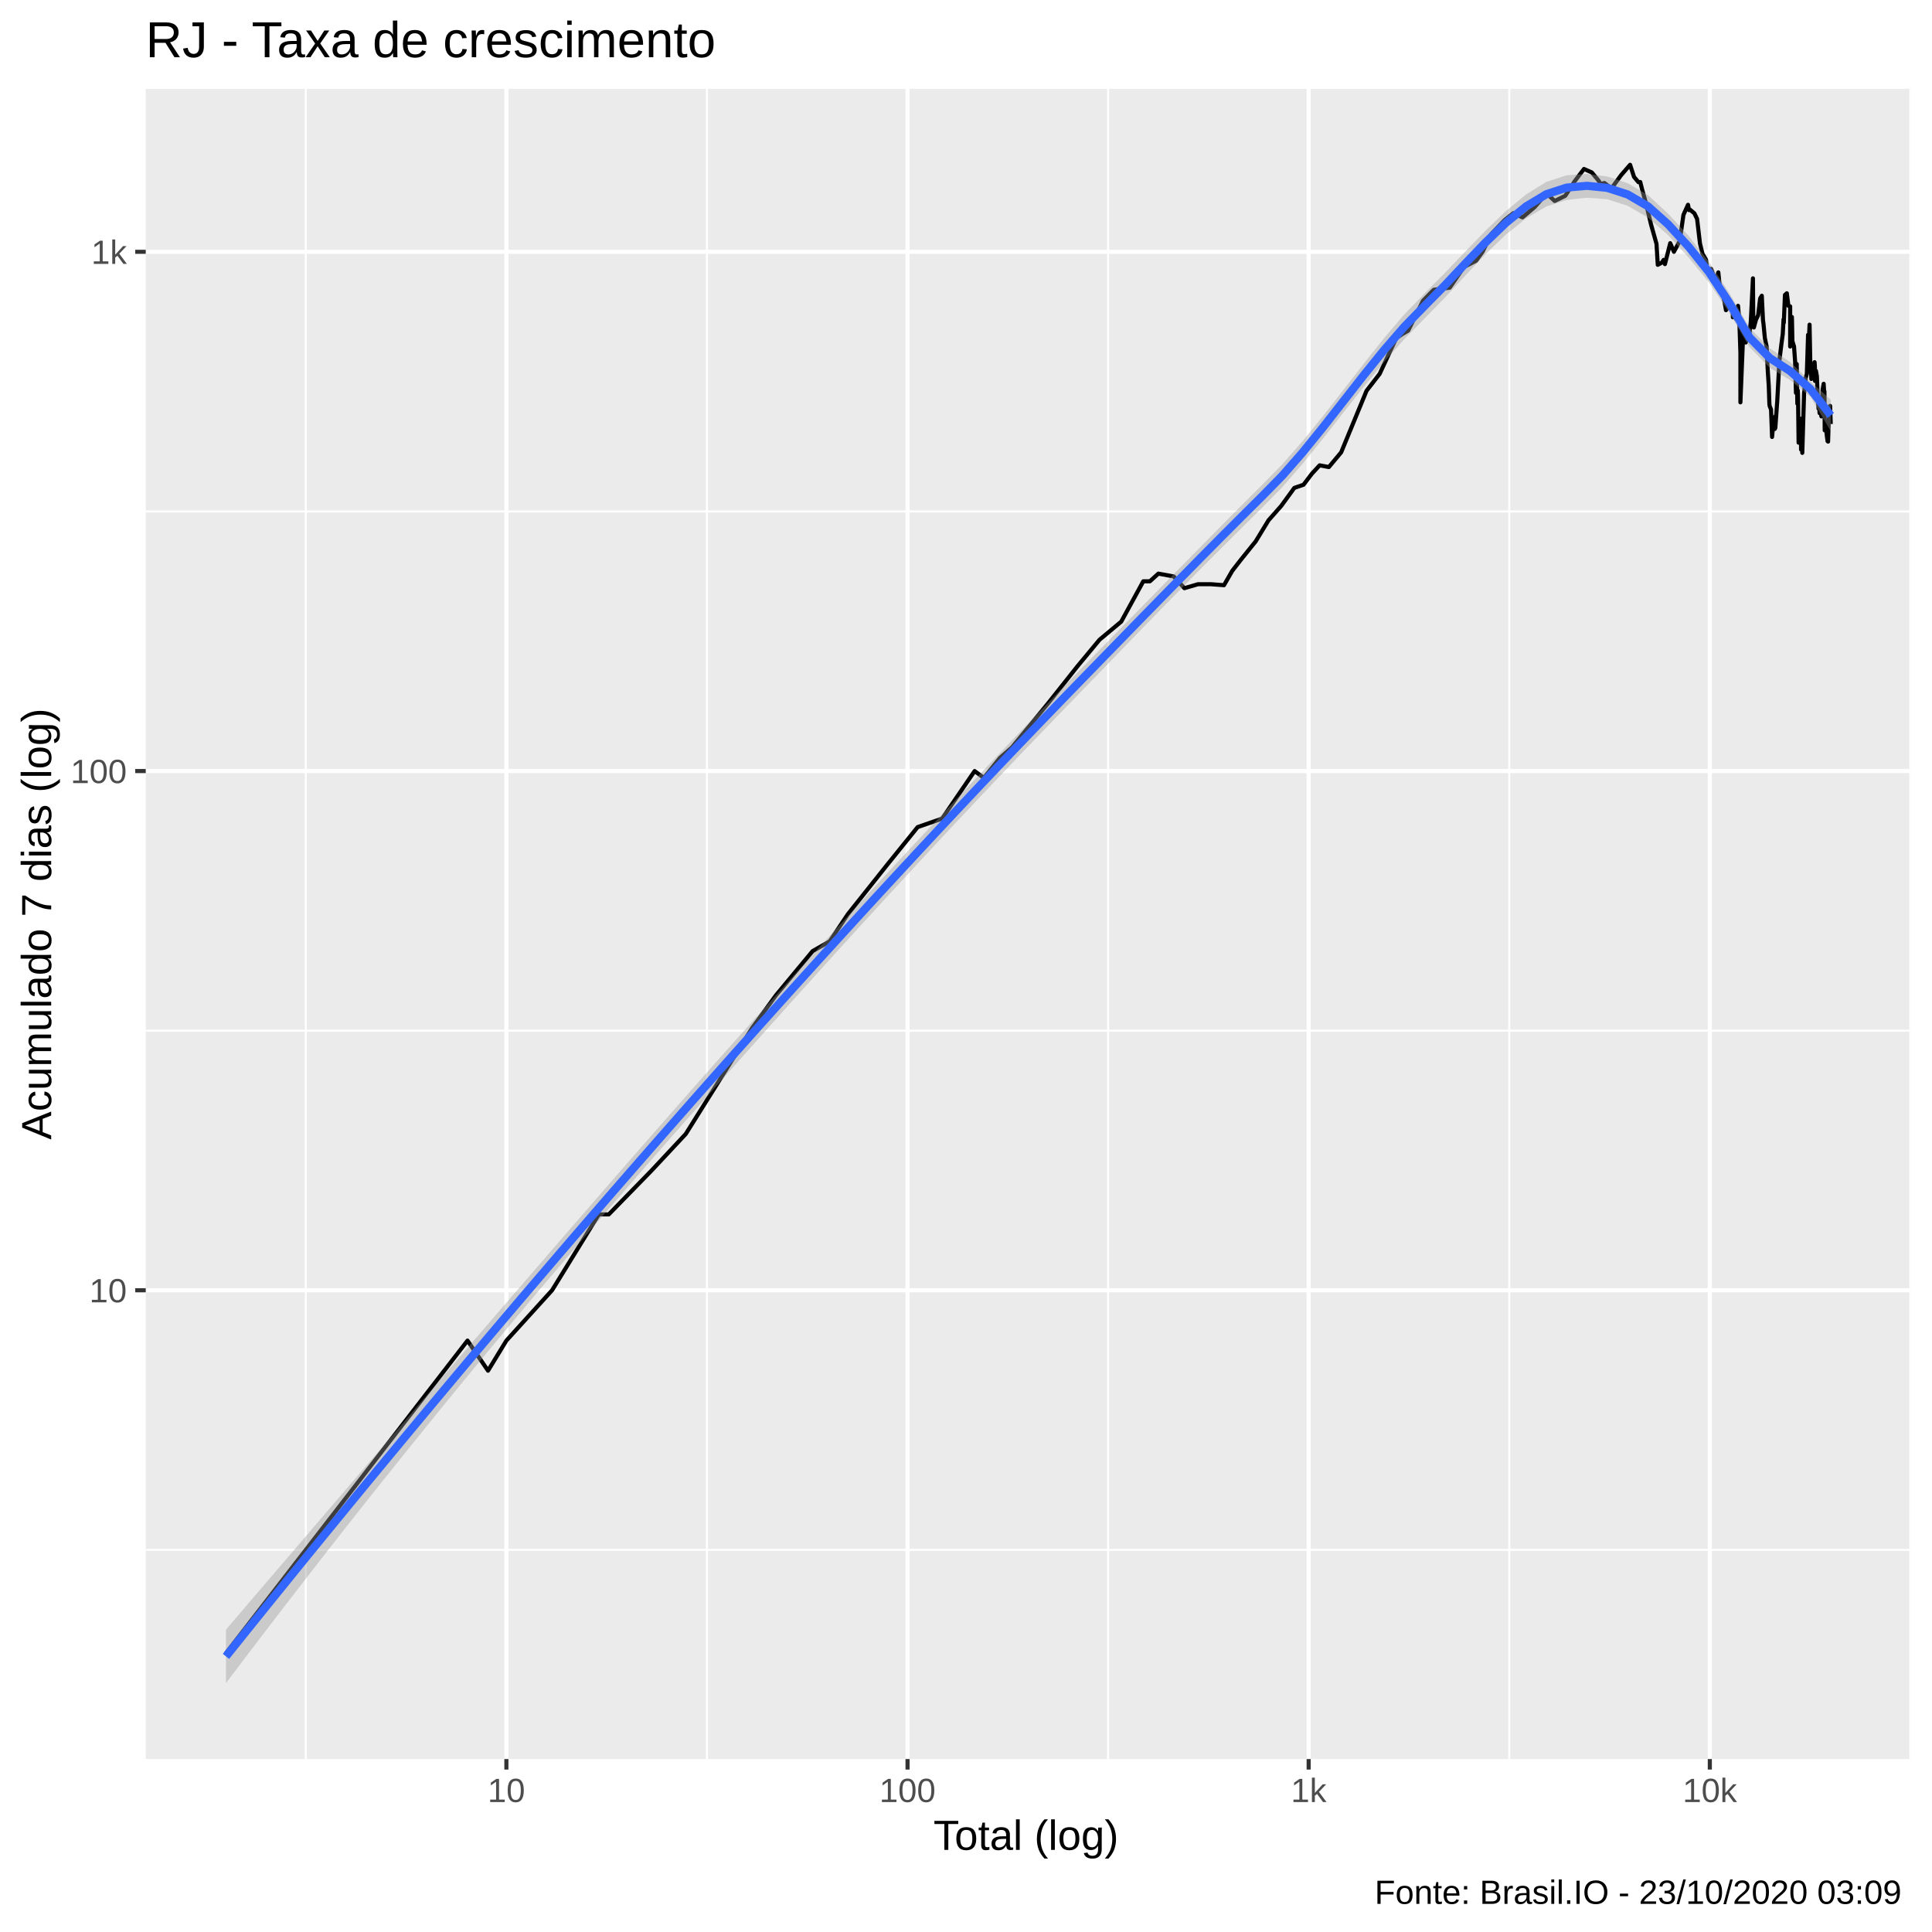
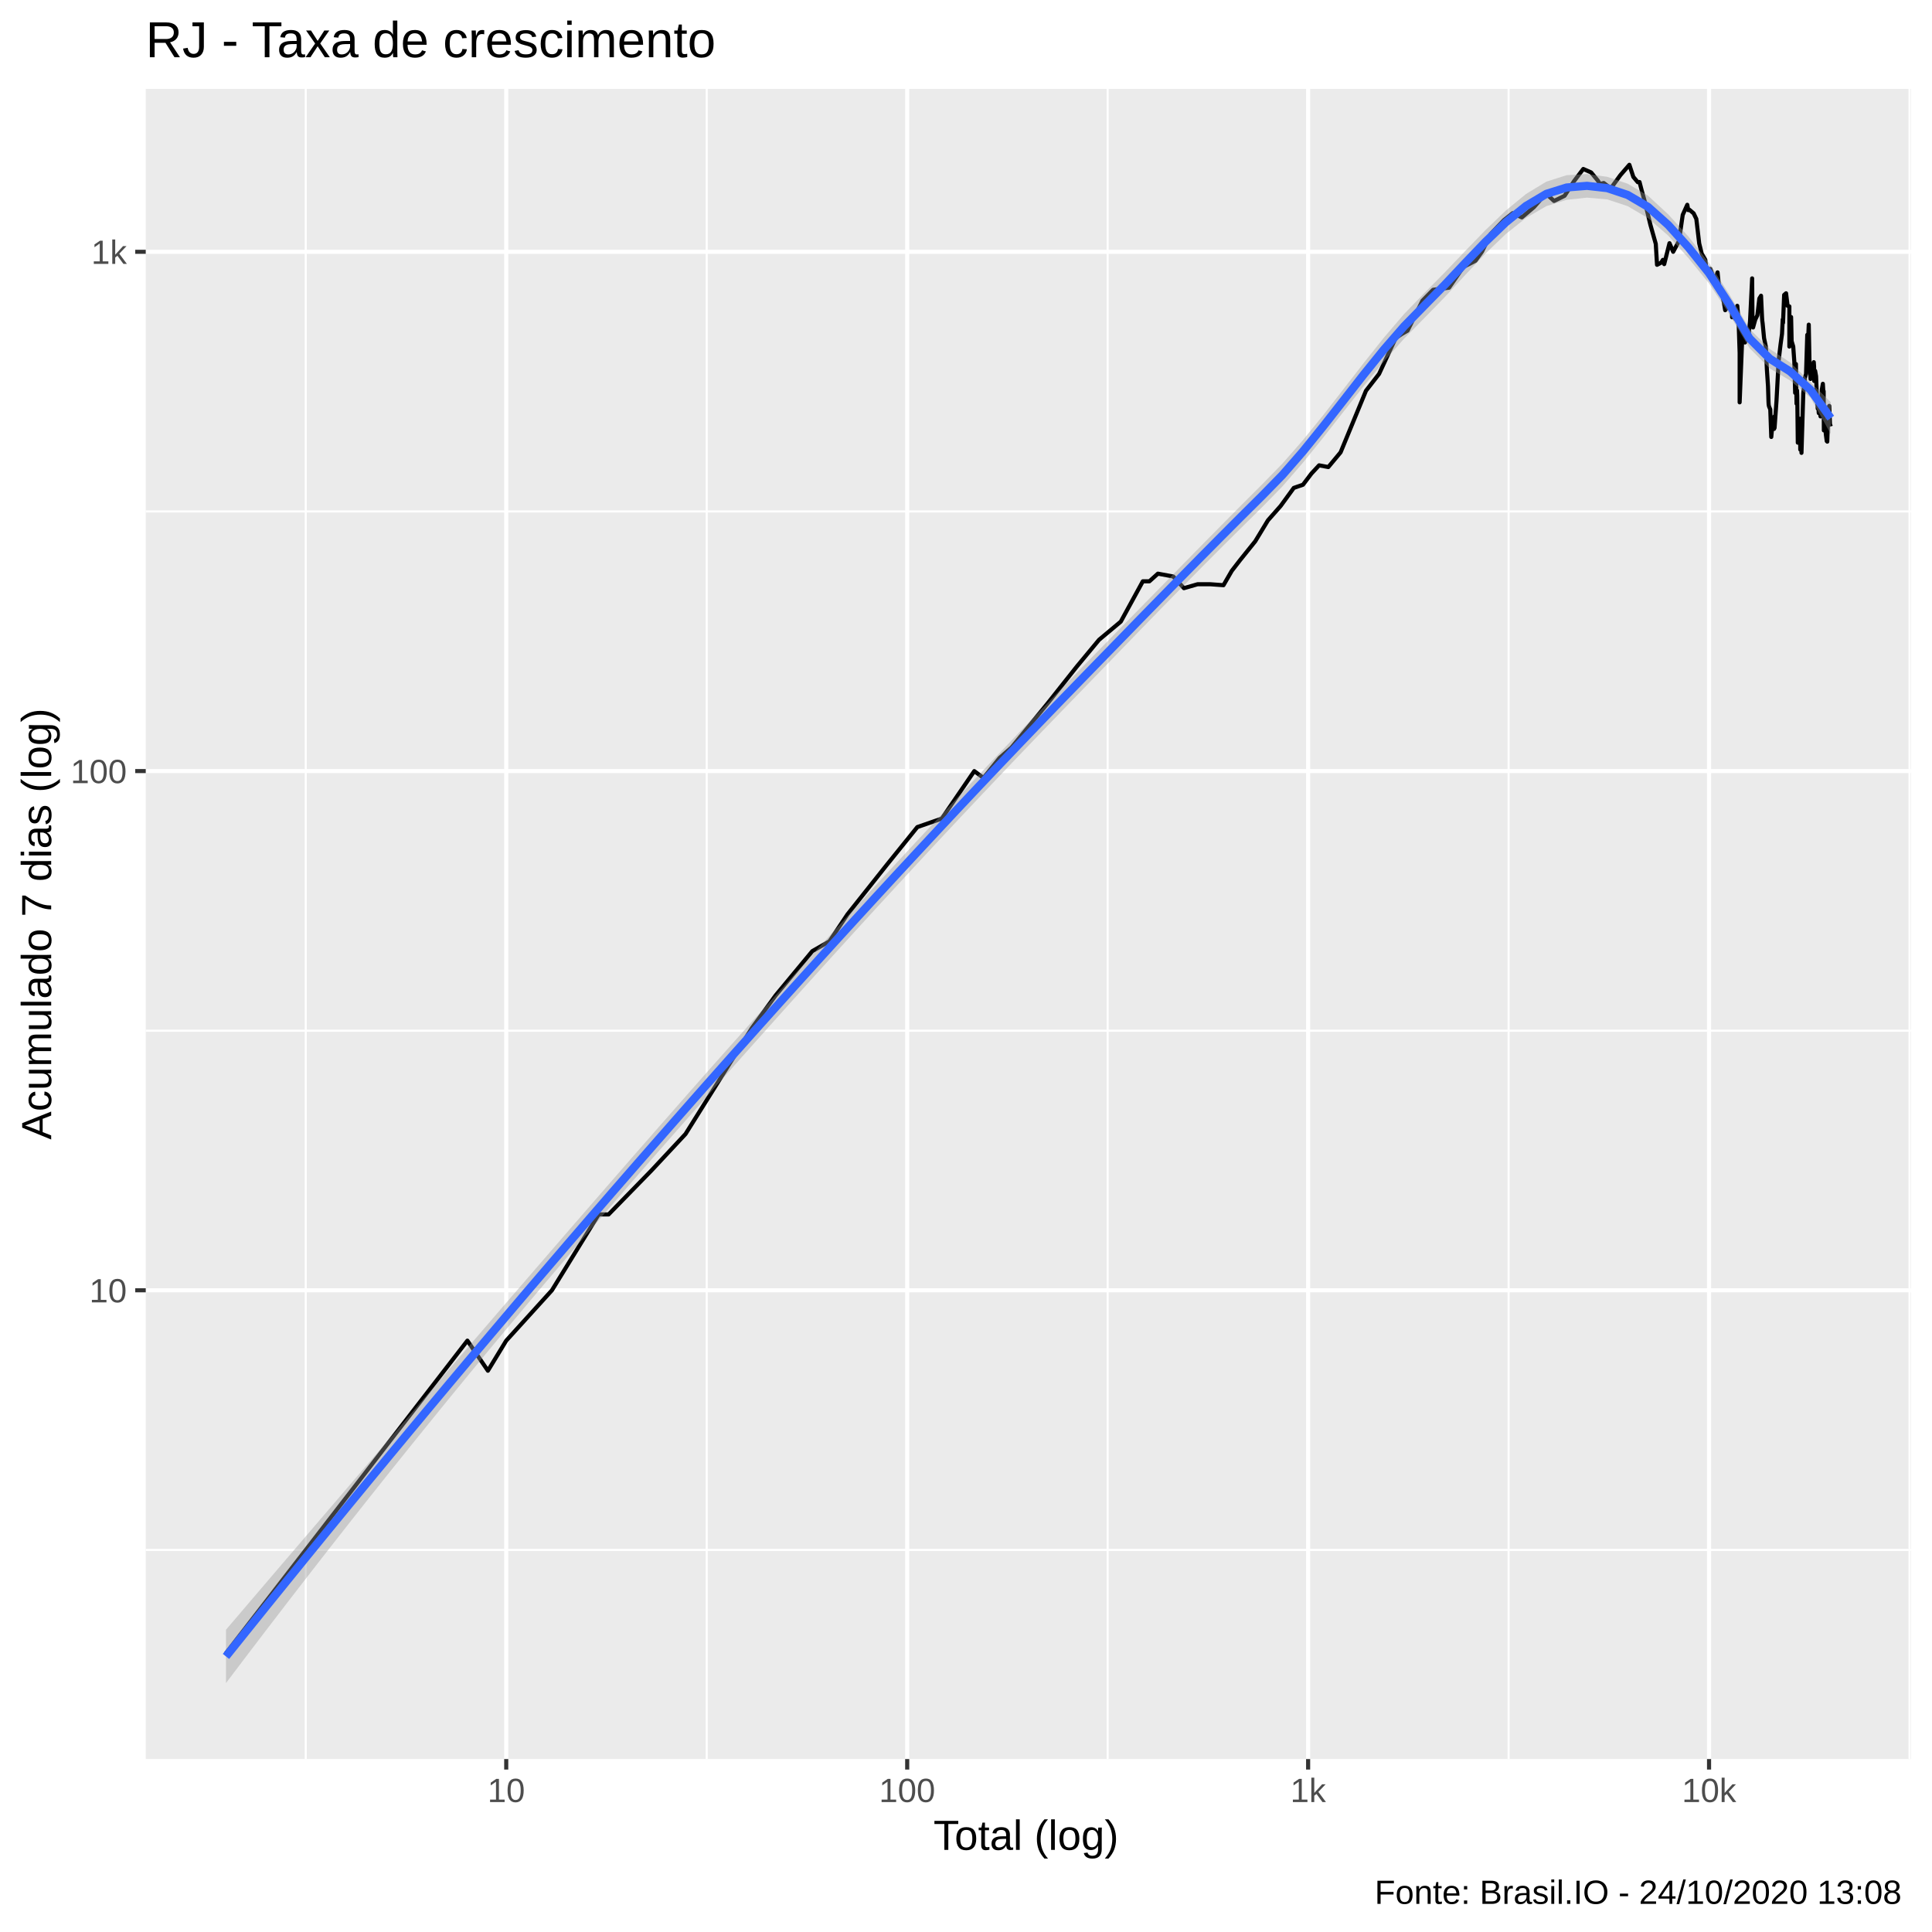
<svg xmlns="http://www.w3.org/2000/svg" viewBox="0 0 504.00 504.00">
  <defs>
    <style type="text/css">
    line, polyline, polygon, path, rect, circle {
      fill: none;
      stroke: #000000;
      stroke-linecap: round;
      stroke-linejoin: round;
      stroke-miterlimit: 10.00;
    }
  </style>
  </defs>
  <rect width="100%" height="100%" style="stroke: none; fill: #FFFFFF;" />
  <rect x="-0" y="0.00" width="504.00" height="504.00" style="stroke-width: 1.07; stroke: #FFFFFF; fill: #FFFFFF;" />
  <defs>
    <clipPath id="cpMzguMDJ8NDk4LjUyfDQ1OC44OHwyMy4xOQ==">
      <rect x="38.02" y="23.19" width="460.50" height="435.69" />
    </clipPath>
  </defs>
  <rect x="38.02" y="23.19" width="460.50" height="435.69" style="stroke-width: 1.07; stroke: none; fill: #EBEBEB;" clip-path="url(#cpMzguMDJ8NDk4LjUyfDQ1OC44OHwyMy4xOQ==)" />
-   <polyline points="38.02,404.32 498.52,404.32 " style="stroke-width: 0.53; stroke: #FFFFFF; stroke-linecap: butt;" clip-path="url(#cpMzguMDJ8NDk4LjUyfDQ1OC44OHwyMy4xOQ==)" />
-   <polyline points="38.02,268.87 498.52,268.87 " style="stroke-width: 0.53; stroke: #FFFFFF; stroke-linecap: butt;" clip-path="url(#cpMzguMDJ8NDk4LjUyfDQ1OC44OHwyMy4xOQ==)" />
+   <polyline points="38.02,404.33 498.52,404.33 " style="stroke-width: 0.53; stroke: #FFFFFF; stroke-linecap: butt;" clip-path="url(#cpMzguMDJ8NDk4LjUyfDQ1OC44OHwyMy4xOQ==)" />
+   <polyline points="38.02,268.88 498.52,268.88 " style="stroke-width: 0.53; stroke: #FFFFFF; stroke-linecap: butt;" clip-path="url(#cpMzguMDJ8NDk4LjUyfDQ1OC44OHwyMy4xOQ==)" />
  <polyline points="38.02,133.42 498.52,133.42 " style="stroke-width: 0.53; stroke: #FFFFFF; stroke-linecap: butt;" clip-path="url(#cpMzguMDJ8NDk4LjUyfDQ1OC44OHwyMy4xOQ==)" />
-   <polyline points="79.78,458.88 79.78,23.19 " style="stroke-width: 0.53; stroke: #FFFFFF; stroke-linecap: butt;" clip-path="url(#cpMzguMDJ8NDk4LjUyfDQ1OC44OHwyMy4xOQ==)" />
-   <polyline points="184.42,458.88 184.42,23.19 " style="stroke-width: 0.53; stroke: #FFFFFF; stroke-linecap: butt;" clip-path="url(#cpMzguMDJ8NDk4LjUyfDQ1OC44OHwyMy4xOQ==)" />
-   <polyline points="289.07,458.88 289.07,23.19 " style="stroke-width: 0.53; stroke: #FFFFFF; stroke-linecap: butt;" clip-path="url(#cpMzguMDJ8NDk4LjUyfDQ1OC44OHwyMy4xOQ==)" />
-   <polyline points="393.72,458.88 393.72,23.19 " style="stroke-width: 0.53; stroke: #FFFFFF; stroke-linecap: butt;" clip-path="url(#cpMzguMDJ8NDk4LjUyfDQ1OC44OHwyMy4xOQ==)" />
-   <polyline points="498.36,458.88 498.36,23.19 " style="stroke-width: 0.53; stroke: #FFFFFF; stroke-linecap: butt;" clip-path="url(#cpMzguMDJ8NDk4LjUyfDQ1OC44OHwyMy4xOQ==)" />
-   <polyline points="38.02,336.59 498.52,336.59 " style="stroke-width: 1.07; stroke: #FFFFFF; stroke-linecap: butt;" clip-path="url(#cpMzguMDJ8NDk4LjUyfDQ1OC44OHwyMy4xOQ==)" />
-   <polyline points="38.02,201.14 498.52,201.14 " style="stroke-width: 1.07; stroke: #FFFFFF; stroke-linecap: butt;" clip-path="url(#cpMzguMDJ8NDk4LjUyfDQ1OC44OHwyMy4xOQ==)" />
+   <polyline points="79.76,458.88 79.76,23.19 " style="stroke-width: 0.53; stroke: #FFFFFF; stroke-linecap: butt;" clip-path="url(#cpMzguMDJ8NDk4LjUyfDQ1OC44OHwyMy4xOQ==)" />
+   <polyline points="184.36,458.88 184.36,23.19 " style="stroke-width: 0.53; stroke: #FFFFFF; stroke-linecap: butt;" clip-path="url(#cpMzguMDJ8NDk4LjUyfDQ1OC44OHwyMy4xOQ==)" />
+   <polyline points="288.95,458.88 288.95,23.19 " style="stroke-width: 0.53; stroke: #FFFFFF; stroke-linecap: butt;" clip-path="url(#cpMzguMDJ8NDk4LjUyfDQ1OC44OHwyMy4xOQ==)" />
+   <polyline points="393.55,458.88 393.55,23.19 " style="stroke-width: 0.53; stroke: #FFFFFF; stroke-linecap: butt;" clip-path="url(#cpMzguMDJ8NDk4LjUyfDQ1OC44OHwyMy4xOQ==)" />
+   <polyline points="498.14,458.88 498.14,23.19 " style="stroke-width: 0.53; stroke: #FFFFFF; stroke-linecap: butt;" clip-path="url(#cpMzguMDJ8NDk4LjUyfDQ1OC44OHwyMy4xOQ==)" />
+   <polyline points="38.02,336.60 498.52,336.60 " style="stroke-width: 1.07; stroke: #FFFFFF; stroke-linecap: butt;" clip-path="url(#cpMzguMDJ8NDk4LjUyfDQ1OC44OHwyMy4xOQ==)" />
+   <polyline points="38.02,201.15 498.52,201.15 " style="stroke-width: 1.07; stroke: #FFFFFF; stroke-linecap: butt;" clip-path="url(#cpMzguMDJ8NDk4LjUyfDQ1OC44OHwyMy4xOQ==)" />
  <polyline points="38.02,65.69 498.52,65.69 " style="stroke-width: 1.07; stroke: #FFFFFF; stroke-linecap: butt;" clip-path="url(#cpMzguMDJ8NDk4LjUyfDQ1OC44OHwyMy4xOQ==)" />
-   <polyline points="132.10,458.88 132.10,23.19 " style="stroke-width: 1.07; stroke: #FFFFFF; stroke-linecap: butt;" clip-path="url(#cpMzguMDJ8NDk4LjUyfDQ1OC44OHwyMy4xOQ==)" />
-   <polyline points="236.75,458.88 236.75,23.19 " style="stroke-width: 1.07; stroke: #FFFFFF; stroke-linecap: butt;" clip-path="url(#cpMzguMDJ8NDk4LjUyfDQ1OC44OHwyMy4xOQ==)" />
-   <polyline points="341.39,458.88 341.39,23.19 " style="stroke-width: 1.07; stroke: #FFFFFF; stroke-linecap: butt;" clip-path="url(#cpMzguMDJ8NDk4LjUyfDQ1OC44OHwyMy4xOQ==)" />
-   <polyline points="446.04,458.88 446.04,23.19 " style="stroke-width: 1.07; stroke: #FFFFFF; stroke-linecap: butt;" clip-path="url(#cpMzguMDJ8NDk4LjUyfDQ1OC44OHwyMy4xOQ==)" />
-   <polyline points="58.95,431.27 58.95,431.27 77.38,407.41 77.38,407.41 90.46,390.49 108.88,366.64 121.96,349.72 127.31,357.57 132.10,349.72 144.02,336.59 156.21,316.80 158.81,316.80 169.95,305.38 178.89,295.82 196.22,268.17 202.43,259.63 211.99,248.11 216.46,245.56 221.18,238.49 231.45,225.58 239.39,215.76 245.78,213.54 254.25,201.14 256.66,202.93 260.86,197.71 263.96,195.00 273.40,183.49 281.04,173.86 286.83,166.89 292.50,162.16 298.25,151.64 299.98,151.64 302.18,149.64 306.20,150.38 308.97,153.44 312.54,152.40 315.85,152.40 319.30,152.66 321.46,148.91 323.66,146.08 327.58,141.21 330.91,135.74 334.22,131.99 337.65,127.28 340.05,126.45 342.25,123.55 344.25,121.39 346.66,121.84 349.87,118.00 356.49,101.94 359.91,97.53 364.23,88.21 365.88,87.10 367.34,86.26 371.23,78.45 374.02,75.60 378.19,75.05 381.89,69.65 385.06,68.03 386.79,65.63 389.02,61.06 392.50,57.42 394.78,55.61 397.17,56.71 400.32,54.04 403.30,50.67 404.32,51.26 405.57,52.43 408.32,51.08 410.80,47.26 413.21,44.08 415.25,44.98 416.99,47.09 417.56,48.00 418.55,47.74 420.38,49.14 422.90,45.69 425.24,42.99 426.27,46.15 427.42,47.52 427.89,47.48 428.38,49.41 429.36,52.94 430.72,58.61 432.13,63.61 432.46,69.08 433.52,68.52 434.00,67.79 434.33,68.90 435.71,63.44 436.68,65.69 438.18,62.88 439.16,56.06 440.35,53.42 440.62,54.82 440.91,54.72 442.02,55.66 442.72,57.11 443.47,63.50 444.12,66.17 445.07,67.79 445.21,69.08 445.34,70.92 446.40,70.15 446.93,71.69 447.52,73.08 448.26,71.05 448.79,76.30 448.97,75.39 449.11,75.25 449.88,78.75 450.25,80.92 450.84,80.08 451.51,80.31 452.02,80.16 452.05,82.77 452.29,80.61 452.88,83.17 453.40,79.78 453.75,83.88 454.02,92.04 454.02,104.96 454.76,86.76 454.93,87.78 455.42,89.34 455.97,87.86 456.31,87.86 456.74,83.80 457.29,72.61 457.38,84.94 457.53,85.43 458.08,83.41 458.65,82.22 459.16,77.87 459.60,77.15 459.87,82.77 459.92,83.64 460.03,84.37 460.40,88.21 460.86,90.40 461.14,96.43 461.42,100.75 461.56,104.84 461.59,105.53 461.68,106.00 462.01,106.82 462.28,113.99 462.65,109.98 462.95,108.99 463.01,111.89 463.12,108.62 463.13,111.63 463.63,104.61 464.20,94.00 464.69,89.96 465.07,87.10 465.27,83.33 465.34,84.21 465.64,76.94 466.13,76.51 466.54,79.78 467.00,79.93 467.00,90.40 467.45,82.69 467.48,83.80 467.58,88.99 468.01,90.40 468.29,94.29 468.51,102.49 468.71,94.96 468.87,105.30 468.99,101.83 469.05,103.26 469.20,115.48 469.54,112.01 469.81,109.24 469.84,117.29 470.11,111.50 470.13,116.44 470.16,118.14 470.63,102.60 471.06,98.55 471.35,97.53 471.67,87.35 471.82,91.12 471.93,87.78 472.06,84.69 472.24,94.00 472.53,98.86 472.85,97.33 473.17,96.63 473.37,94.48 473.45,95.64 473.48,99.38 473.72,96.73 473.97,98.14 474.16,103.04 474.40,106.58 474.61,106.23 474.65,107.54 474.68,107.78 474.93,107.06 475.14,108.62 475.47,101.61 475.74,100.12 475.88,102.49 475.94,102.05 475.95,102.82 476.01,112.27 476.25,109.98 476.52,113.32 476.75,115.07 476.89,115.20 477.00,111.76 477.02,111.63 477.17,106.47 477.42,105.88 477.59,110.61 " style="stroke-width: 1.07; stroke-linecap: butt;" clip-path="url(#cpMzguMDJ8NDk4LjUyfDQ1OC44OHwyMy4xOQ==)" />
-   <polygon points="58.95,425.12 64.25,418.91 69.55,412.71 74.85,406.52 80.15,400.33 85.45,394.14 90.75,387.96 96.05,381.78 101.35,375.61 106.65,369.44 111.95,363.27 117.24,357.10 122.54,350.94 127.84,344.79 133.14,338.64 138.44,332.50 143.74,326.36 149.04,320.24 154.34,314.13 159.64,308.03 164.94,301.95 170.24,295.89 175.54,289.85 180.83,283.83 186.13,277.84 191.43,271.88 196.73,265.95 202.03,260.05 207.33,254.17 212.63,248.33 217.93,242.52 223.23,236.73 228.53,230.97 233.83,225.24 239.13,219.54 244.43,213.86 249.72,208.21 255.02,202.59 260.32,197.00 265.62,191.44 270.92,185.92 276.22,180.43 281.52,174.98 286.82,169.56 292.12,164.14 297.42,158.74 302.72,153.33 308.02,147.93 313.31,142.54 318.61,137.16 323.91,131.82 329.21,126.53 334.51,121.12 339.81,115.08 345.11,108.57 350.41,101.79 355.71,94.94 361.01,88.27 366.31,82.05 371.61,76.56 376.90,71.22 382.20,65.67 387.50,60.20 392.80,55.10 398.10,50.72 403.40,47.45 408.70,45.72 414.00,45.37 419.30,46.04 424.60,47.77 429.90,50.89 435.20,55.78 440.49,61.53 445.79,68.28 451.09,76.38 456.39,85.50 461.69,90.87 466.99,94.45 472.29,99.49 477.59,104.28 477.59,112.48 472.29,103.52 466.99,99.15 461.69,95.95 456.39,90.53 451.09,81.53 445.79,73.63 440.49,67.15 435.20,61.35 429.90,56.76 424.60,53.69 419.30,51.98 414.00,51.57 408.70,52.16 403.40,53.86 398.10,56.97 392.80,61.23 387.50,66.34 382.20,71.95 376.90,77.67 371.61,83.09 366.31,88.48 361.01,94.50 355.71,100.97 350.41,107.68 345.11,114.44 339.81,120.99 334.51,127.07 329.21,132.48 323.91,137.71 318.61,142.98 313.31,148.30 308.02,153.66 302.72,159.07 297.42,164.51 292.12,169.98 286.82,175.46 281.52,180.93 276.22,186.39 270.92,191.89 265.62,197.42 260.32,202.98 255.02,208.57 249.72,214.20 244.43,219.87 239.13,225.56 233.83,231.29 228.53,237.06 223.23,242.85 217.93,248.67 212.63,254.53 207.33,260.40 202.03,266.31 196.73,272.24 191.43,278.18 186.13,284.15 180.83,290.14 175.54,296.15 170.24,302.19 164.94,308.27 159.64,314.38 154.34,320.52 149.04,326.71 143.74,332.93 138.44,339.20 133.14,345.52 127.84,351.88 122.54,358.29 117.24,364.75 111.95,371.26 106.65,377.82 101.35,384.43 96.05,391.08 90.75,397.79 85.45,404.55 80.15,411.36 74.85,418.22 69.55,425.12 64.25,432.07 58.95,439.07 " style="stroke-width: 0.00; stroke: none; fill: #999999; fill-opacity: 0.40;" clip-path="url(#cpMzguMDJ8NDk4LjUyfDQ1OC44OHwyMy4xOQ==)" />
-   <polyline points="58.95,425.12 64.25,418.91 69.55,412.71 74.85,406.52 80.15,400.33 85.45,394.14 90.75,387.96 96.05,381.78 101.35,375.61 106.65,369.44 111.95,363.27 117.24,357.10 122.54,350.94 127.84,344.79 133.14,338.64 138.44,332.50 143.74,326.36 149.04,320.24 154.34,314.13 159.64,308.03 164.94,301.95 170.24,295.89 175.54,289.85 180.83,283.83 186.13,277.84 191.43,271.88 196.73,265.95 202.03,260.05 207.33,254.17 212.63,248.33 217.93,242.52 223.23,236.73 228.53,230.97 233.83,225.24 239.13,219.54 244.43,213.86 249.72,208.21 255.02,202.59 260.32,197.00 265.62,191.44 270.92,185.92 276.22,180.43 281.52,174.98 286.82,169.56 292.12,164.14 297.42,158.74 302.72,153.33 308.02,147.93 313.31,142.54 318.61,137.16 323.91,131.82 329.21,126.53 334.51,121.12 339.81,115.08 345.11,108.57 350.41,101.79 355.71,94.94 361.01,88.27 366.31,82.05 371.61,76.56 376.90,71.22 382.20,65.67 387.50,60.20 392.80,55.10 398.10,50.72 403.40,47.45 408.70,45.72 414.00,45.37 419.30,46.04 424.60,47.77 429.90,50.89 435.20,55.78 440.49,61.53 445.79,68.28 451.09,76.38 456.39,85.50 461.69,90.87 466.99,94.45 472.29,99.49 477.59,104.28 " style="stroke-width: 2.13; stroke: none;" clip-path="url(#cpMzguMDJ8NDk4LjUyfDQ1OC44OHwyMy4xOQ==)" />
-   <polyline points="477.59,112.48 472.29,103.52 466.99,99.15 461.69,95.95 456.39,90.53 451.09,81.53 445.79,73.63 440.49,67.15 435.20,61.35 429.90,56.76 424.60,53.69 419.30,51.98 414.00,51.57 408.70,52.16 403.40,53.86 398.10,56.97 392.80,61.23 387.50,66.34 382.20,71.95 376.90,77.67 371.61,83.09 366.31,88.48 361.01,94.50 355.71,100.97 350.41,107.68 345.11,114.44 339.81,120.99 334.51,127.07 329.21,132.48 323.91,137.71 318.61,142.98 313.31,148.30 308.02,153.66 302.72,159.07 297.42,164.51 292.12,169.98 286.82,175.46 281.52,180.93 276.22,186.39 270.92,191.89 265.62,197.42 260.32,202.98 255.02,208.57 249.72,214.20 244.43,219.87 239.13,225.56 233.83,231.29 228.53,237.06 223.23,242.85 217.93,248.67 212.63,254.53 207.33,260.40 202.03,266.31 196.73,272.24 191.43,278.18 186.13,284.15 180.83,290.14 175.54,296.15 170.24,302.19 164.94,308.27 159.64,314.38 154.34,320.52 149.04,326.71 143.74,332.93 138.44,339.20 133.14,345.52 127.84,351.88 122.54,358.29 117.24,364.75 111.95,371.26 106.65,377.82 101.35,384.43 96.05,391.08 90.75,397.79 85.45,404.55 80.15,411.36 74.85,418.22 69.55,425.12 64.25,432.07 58.95,439.07 " style="stroke-width: 2.13; stroke: none;" clip-path="url(#cpMzguMDJ8NDk4LjUyfDQ1OC44OHwyMy4xOQ==)" />
-   <polyline points="58.95,432.10 64.25,425.49 69.55,418.92 74.85,412.37 80.15,405.84 85.45,399.35 90.75,392.88 96.05,386.43 101.35,380.02 106.65,373.63 111.95,367.26 117.24,360.93 122.54,354.62 127.84,348.33 133.14,342.08 138.44,335.85 143.74,329.65 149.04,323.47 154.34,317.32 159.64,311.20 164.94,305.11 170.24,299.04 175.54,293.00 180.83,286.99 186.13,281.00 191.43,275.03 196.73,269.09 202.03,263.18 207.33,257.29 212.63,251.43 217.93,245.60 223.23,239.79 228.53,234.01 233.83,228.27 239.13,222.55 244.43,216.86 249.72,211.21 255.02,205.58 260.32,199.99 265.62,194.43 270.92,188.90 276.22,183.41 281.52,177.95 286.82,172.51 292.12,167.06 297.42,161.62 302.72,156.20 308.02,150.80 313.31,145.42 318.61,140.07 323.91,134.76 329.21,129.50 334.51,124.09 339.81,118.03 345.11,111.50 350.41,104.73 355.71,97.95 361.01,91.39 366.31,85.27 371.61,79.82 376.90,74.45 382.20,68.81 387.50,63.27 392.80,58.17 398.10,53.85 403.40,50.66 408.70,48.94 414.00,48.47 419.30,49.01 424.60,50.73 429.90,53.82 435.20,58.57 440.49,64.34 445.79,70.95 451.09,78.96 456.39,88.02 461.69,93.41 466.99,96.80 472.29,101.50 477.59,108.38 " style="stroke-width: 2.13; stroke: #3366FF; stroke-linecap: butt;" clip-path="url(#cpMzguMDJ8NDk4LjUyfDQ1OC44OHwyMy4xOQ==)" />
+   <polyline points="132.06,458.88 132.06,23.19 " style="stroke-width: 1.07; stroke: #FFFFFF; stroke-linecap: butt;" clip-path="url(#cpMzguMDJ8NDk4LjUyfDQ1OC44OHwyMy4xOQ==)" />
+   <polyline points="236.66,458.88 236.66,23.19 " style="stroke-width: 1.07; stroke: #FFFFFF; stroke-linecap: butt;" clip-path="url(#cpMzguMDJ8NDk4LjUyfDQ1OC44OHwyMy4xOQ==)" />
+   <polyline points="341.25,458.88 341.25,23.19 " style="stroke-width: 1.07; stroke: #FFFFFF; stroke-linecap: butt;" clip-path="url(#cpMzguMDJ8NDk4LjUyfDQ1OC44OHwyMy4xOQ==)" />
+   <polyline points="445.84,458.88 445.84,23.19 " style="stroke-width: 1.07; stroke: #FFFFFF; stroke-linecap: butt;" clip-path="url(#cpMzguMDJ8NDk4LjUyfDQ1OC44OHwyMy4xOQ==)" />
+   <polyline points="58.95,431.28 58.95,431.28 77.37,407.43 77.37,407.43 90.44,390.51 108.86,366.65 121.93,349.73 127.28,357.58 132.06,349.73 143.98,336.60 156.17,316.81 158.76,316.81 169.90,305.39 178.83,295.83 196.15,268.18 202.36,259.64 211.91,248.12 216.38,245.56 221.10,238.50 231.36,225.59 239.30,215.76 245.69,213.54 254.16,201.15 256.56,202.94 260.76,197.72 263.86,195.01 273.29,183.49 280.92,173.87 286.71,166.90 292.38,162.16 298.13,151.64 299.85,151.64 302.06,149.65 306.07,150.39 308.85,153.44 312.41,152.41 315.71,152.41 319.17,152.66 321.33,148.92 323.53,146.08 327.45,141.21 330.77,135.74 334.08,131.99 337.51,127.28 339.91,126.45 342.10,123.55 344.11,121.39 346.52,121.84 349.72,118.00 356.34,101.94 359.76,97.54 364.08,88.21 365.72,87.10 367.19,86.26 371.07,78.45 373.86,75.60 378.02,75.05 381.73,69.65 384.90,68.03 386.62,65.63 388.85,61.06 392.33,57.42 394.61,55.61 397.00,56.71 400.15,54.04 403.13,50.67 404.14,51.26 405.40,52.43 408.15,51.08 410.62,47.26 413.03,44.08 415.07,44.98 416.81,47.09 417.38,48.00 418.37,47.74 420.20,49.14 422.71,45.69 425.05,42.99 426.09,46.15 427.24,47.52 427.70,47.48 428.20,49.41 429.17,52.94 430.53,58.61 431.94,63.61 432.27,69.08 433.33,68.53 433.80,67.79 434.14,68.90 435.52,63.44 436.48,65.69 437.99,62.88 438.97,56.06 440.16,53.42 440.42,54.82 440.72,54.72 441.82,55.66 442.52,57.11 443.27,63.50 443.93,66.17 444.87,67.79 445.01,69.08 445.15,70.92 446.20,70.15 446.73,71.70 447.33,73.08 448.06,71.05 448.59,76.30 448.78,75.39 448.91,75.25 449.68,78.75 450.05,80.92 450.64,80.08 451.31,80.31 451.82,80.16 451.85,82.77 452.09,80.61 452.68,83.17 453.20,79.78 453.55,83.89 453.82,92.04 453.82,104.96 454.55,86.76 454.73,87.78 455.22,89.34 455.77,87.86 456.11,87.86 456.53,83.81 457.08,72.62 457.18,84.94 457.32,85.43 457.88,83.41 458.45,82.23 458.96,77.87 459.40,77.15 459.66,82.77 459.72,83.65 459.82,84.37 460.19,88.21 460.65,90.41 460.93,96.43 461.22,100.76 461.35,104.85 461.39,105.54 461.48,106.00 461.81,106.82 462.07,113.99 462.44,109.98 462.74,108.99 462.80,111.89 462.91,108.63 462.93,111.63 463.43,104.62 464.00,94.01 464.48,89.96 464.87,87.10 465.06,83.33 465.14,84.21 465.43,76.94 465.93,76.51 466.33,79.78 466.79,79.93 466.79,90.41 467.24,82.70 467.27,83.81 467.38,88.99 467.80,90.41 468.08,94.29 468.30,102.49 468.50,94.96 468.66,105.30 468.78,101.83 468.85,103.26 468.99,115.48 469.33,112.02 469.60,109.24 469.63,117.29 469.91,111.50 469.92,116.45 469.95,118.14 470.42,102.60 470.85,98.56 471.14,97.54 471.46,87.35 471.61,91.13 471.72,87.78 471.85,84.69 472.03,94.01 472.32,98.86 472.64,97.33 472.96,96.63 473.16,94.48 473.24,95.65 473.27,99.38 473.51,96.73 473.76,98.15 473.95,103.04 474.19,106.59 474.39,106.23 474.44,107.54 474.47,107.78 474.72,107.06 474.92,108.63 475.26,101.62 475.53,100.12 475.67,102.49 475.73,102.05 475.74,102.82 475.79,112.28 476.04,109.98 476.31,113.32 476.54,115.07 476.68,115.21 476.79,111.76 476.80,111.63 476.95,106.47 477.20,105.88 477.38,110.61 477.59,111.25 " style="stroke-width: 1.07; stroke-linecap: butt;" clip-path="url(#cpMzguMDJ8NDk4LjUyfDQ1OC44OHwyMy4xOQ==)" />
+   <polygon points="58.95,425.15 64.25,418.94 69.55,412.73 74.85,406.53 80.15,400.34 85.45,394.15 90.75,387.96 96.05,381.78 101.35,375.60 106.65,369.43 111.95,363.26 117.24,357.09 122.54,350.93 127.84,344.77 133.14,338.61 138.44,332.47 143.74,326.33 149.04,320.20 154.34,314.09 159.64,307.99 164.94,301.90 170.24,295.84 175.54,289.80 180.83,283.78 186.13,277.78 191.43,271.82 196.73,265.88 202.03,259.98 207.33,254.11 212.63,248.26 217.93,242.44 223.23,236.65 228.53,230.89 233.83,225.16 239.13,219.45 244.43,213.77 249.72,208.12 255.02,202.50 260.32,196.91 265.62,191.35 270.92,185.82 276.22,180.33 281.52,174.88 286.82,169.45 292.12,164.03 297.42,158.62 302.72,153.22 308.02,147.81 313.31,142.41 318.61,137.04 323.91,131.69 329.21,126.40 334.51,120.97 339.81,114.92 345.11,108.40 350.41,101.60 355.71,94.75 361.01,88.09 366.31,81.89 371.61,76.41 376.90,71.06 382.20,65.51 387.50,60.04 392.80,54.95 398.10,50.60 403.40,47.38 408.70,45.70 414.00,45.40 419.30,46.13 424.60,47.92 429.90,51.03 435.20,55.93 440.49,61.75 445.79,68.51 451.09,76.74 456.39,85.78 461.69,91.04 466.99,94.54 472.29,99.67 477.59,104.92 477.59,113.25 472.29,103.71 466.99,99.26 461.69,96.12 456.39,90.80 451.09,81.88 445.79,73.88 440.49,67.36 435.20,61.47 429.90,56.89 424.60,53.78 419.30,52.02 414.00,51.56 408.70,52.12 403.40,53.77 398.10,56.84 392.80,61.07 387.50,66.16 382.20,71.77 376.90,77.50 371.61,82.93 366.31,88.31 361.01,94.32 355.71,100.77 350.41,107.49 345.11,114.25 339.81,120.81 334.51,126.92 329.21,132.34 323.91,137.58 318.61,142.85 313.31,148.17 308.02,153.53 302.72,158.94 297.42,164.39 292.12,169.86 286.82,175.34 281.52,180.81 276.22,186.28 270.92,191.78 265.62,197.31 260.32,202.87 255.02,208.47 249.72,214.10 244.43,219.76 239.13,225.46 233.83,231.20 228.53,236.96 223.23,242.76 217.93,248.59 212.63,254.44 207.33,260.32 202.03,266.23 196.73,272.16 191.43,278.11 186.13,284.08 180.83,290.07 175.54,296.09 170.24,302.13 164.94,308.21 159.64,314.32 154.34,320.47 149.04,326.66 143.74,332.89 138.44,339.16 133.14,345.48 127.84,351.84 122.54,358.26 117.24,364.72 111.95,371.23 106.65,377.79 101.35,384.40 96.05,391.06 90.75,397.78 85.45,404.54 80.15,411.35 74.85,418.21 69.55,425.12 64.25,432.07 58.95,439.07 " style="stroke-width: 0.00; stroke: none; fill: #999999; fill-opacity: 0.40;" clip-path="url(#cpMzguMDJ8NDk4LjUyfDQ1OC44OHwyMy4xOQ==)" />
+   <polyline points="58.95,425.15 64.25,418.94 69.55,412.73 74.85,406.53 80.15,400.34 85.45,394.15 90.75,387.96 96.05,381.78 101.35,375.60 106.65,369.43 111.95,363.26 117.24,357.09 122.54,350.93 127.84,344.77 133.14,338.61 138.44,332.47 143.74,326.33 149.04,320.20 154.34,314.09 159.64,307.99 164.94,301.90 170.24,295.84 175.54,289.80 180.83,283.78 186.13,277.78 191.43,271.82 196.73,265.88 202.03,259.98 207.33,254.11 212.63,248.26 217.93,242.44 223.23,236.65 228.53,230.89 233.83,225.16 239.13,219.45 244.43,213.77 249.72,208.12 255.02,202.50 260.32,196.91 265.62,191.35 270.92,185.82 276.22,180.33 281.52,174.88 286.82,169.45 292.12,164.03 297.42,158.62 302.72,153.22 308.02,147.81 313.31,142.41 318.61,137.04 323.91,131.69 329.21,126.40 334.51,120.97 339.81,114.92 345.11,108.40 350.41,101.60 355.71,94.75 361.01,88.09 366.31,81.89 371.61,76.41 376.90,71.06 382.20,65.51 387.50,60.04 392.80,54.95 398.10,50.60 403.40,47.38 408.70,45.70 414.00,45.40 419.30,46.13 424.60,47.92 429.90,51.03 435.20,55.93 440.49,61.75 445.79,68.51 451.09,76.74 456.39,85.78 461.69,91.04 466.99,94.54 472.29,99.67 477.59,104.92 " style="stroke-width: 2.13; stroke: none;" clip-path="url(#cpMzguMDJ8NDk4LjUyfDQ1OC44OHwyMy4xOQ==)" />
+   <polyline points="477.59,113.25 472.29,103.71 466.99,99.26 461.69,96.12 456.39,90.80 451.09,81.88 445.79,73.88 440.49,67.36 435.20,61.47 429.90,56.89 424.60,53.78 419.30,52.02 414.00,51.56 408.70,52.12 403.40,53.77 398.10,56.84 392.80,61.07 387.50,66.16 382.20,71.77 376.90,77.50 371.61,82.93 366.31,88.31 361.01,94.32 355.71,100.77 350.41,107.49 345.11,114.25 339.81,120.81 334.51,126.92 329.21,132.34 323.91,137.58 318.61,142.85 313.31,148.17 308.02,153.53 302.72,158.94 297.42,164.39 292.12,169.86 286.82,175.34 281.52,180.81 276.22,186.28 270.92,191.78 265.62,197.31 260.32,202.87 255.02,208.47 249.72,214.10 244.43,219.76 239.13,225.46 233.83,231.20 228.53,236.96 223.23,242.76 217.93,248.59 212.63,254.44 207.33,260.32 202.03,266.23 196.73,272.16 191.43,278.11 186.13,284.08 180.83,290.07 175.54,296.09 170.24,302.13 164.94,308.21 159.64,314.32 154.34,320.47 149.04,326.66 143.74,332.89 138.44,339.16 133.14,345.48 127.84,351.84 122.54,358.26 117.24,364.72 111.95,371.23 106.65,377.79 101.35,384.40 96.05,391.06 90.75,397.78 85.45,404.54 80.15,411.35 74.85,418.21 69.55,425.12 64.25,432.07 58.95,439.07 " style="stroke-width: 2.13; stroke: none;" clip-path="url(#cpMzguMDJ8NDk4LjUyfDQ1OC44OHwyMy4xOQ==)" />
+   <polyline points="58.95,432.11 64.25,425.51 69.55,418.92 74.85,412.37 80.15,405.84 85.45,399.34 90.75,392.87 96.05,386.42 101.35,380.00 106.65,373.61 111.95,367.24 117.24,360.90 122.54,354.59 127.84,348.31 133.14,342.05 138.44,335.81 143.74,329.61 149.04,323.43 154.34,317.28 159.64,311.15 164.94,305.06 170.24,298.99 175.54,292.94 180.83,286.92 186.13,280.93 191.43,274.96 196.73,269.02 202.03,263.10 207.33,257.21 212.63,251.35 217.93,245.51 223.23,239.71 228.53,233.93 233.83,228.18 239.13,222.46 244.43,216.77 249.72,211.11 255.02,205.48 260.32,199.89 265.62,194.33 270.92,188.80 276.22,183.30 281.52,177.84 286.82,172.39 292.12,166.95 297.42,161.50 302.72,156.08 308.02,150.67 313.31,145.29 318.61,139.94 323.91,134.63 329.21,129.37 334.51,123.95 339.81,117.87 345.11,111.32 350.41,104.55 355.71,97.76 361.01,91.20 366.31,85.10 371.61,79.67 376.90,74.28 382.20,68.64 387.50,63.10 392.80,58.01 398.10,53.72 403.40,50.57 408.70,48.91 414.00,48.48 419.30,49.08 424.60,50.85 429.90,53.96 435.20,58.70 440.49,64.56 445.79,71.19 451.09,79.31 456.39,88.29 461.69,93.58 466.99,96.90 472.29,101.69 477.59,109.08 " style="stroke-width: 2.13; stroke: #3366FF; stroke-linecap: butt;" clip-path="url(#cpMzguMDJ8NDk4LjUyfDQ1OC44OHwyMy4xOQ==)" />
  <defs>
    <clipPath id="cpMC4wMHw1MDQuMDB8NTA0LjAwfDAuMDA=">
      <rect x="0.00" y="0.00" width="504.00" height="504.00" />
    </clipPath>
  </defs>
  <g clip-path="url(#cpMC4wMHw1MDQuMDB8NTA0LjAwfDAuMDA=)">
-     <text x="23.30" y="339.74" style="font-size: 8.80px; fill: #4D4D4D; font-family: Arial;" textLength="9.79px" lengthAdjust="spacingAndGlyphs">10</text>
+     <text x="23.30" y="339.75" style="font-size: 8.80px; fill: #4D4D4D; font-family: Arial;" textLength="9.79px" lengthAdjust="spacingAndGlyphs">10</text>
  </g>
  <g clip-path="url(#cpMC4wMHw1MDQuMDB8NTA0LjAwfDAuMDA=)">
-     <text x="18.41" y="204.29" style="font-size: 8.80px; fill: #4D4D4D; font-family: Arial;" textLength="14.68px" lengthAdjust="spacingAndGlyphs">100</text>
+     <text x="18.41" y="204.30" style="font-size: 8.80px; fill: #4D4D4D; font-family: Arial;" textLength="14.68px" lengthAdjust="spacingAndGlyphs">100</text>
  </g>
  <g clip-path="url(#cpMC4wMHw1MDQuMDB8NTA0LjAwfDAuMDA=)">
    <text x="23.80" y="68.84" style="font-size: 8.80px; fill: #4D4D4D; font-family: Arial;" textLength="9.29px" lengthAdjust="spacingAndGlyphs">1k</text>
  </g>
-   <polyline points="35.28,336.59 38.02,336.59 " style="stroke-width: 1.07; stroke: #333333; stroke-linecap: butt;" clip-path="url(#cpMC4wMHw1MDQuMDB8NTA0LjAwfDAuMDA=)" />
-   <polyline points="35.28,201.14 38.02,201.14 " style="stroke-width: 1.07; stroke: #333333; stroke-linecap: butt;" clip-path="url(#cpMC4wMHw1MDQuMDB8NTA0LjAwfDAuMDA=)" />
+   <polyline points="35.28,336.60 38.02,336.60 " style="stroke-width: 1.07; stroke: #333333; stroke-linecap: butt;" clip-path="url(#cpMC4wMHw1MDQuMDB8NTA0LjAwfDAuMDA=)" />
+   <polyline points="35.28,201.15 38.02,201.15 " style="stroke-width: 1.07; stroke: #333333; stroke-linecap: butt;" clip-path="url(#cpMC4wMHw1MDQuMDB8NTA0LjAwfDAuMDA=)" />
  <polyline points="35.28,65.69 38.02,65.69 " style="stroke-width: 1.07; stroke: #333333; stroke-linecap: butt;" clip-path="url(#cpMC4wMHw1MDQuMDB8NTA0LjAwfDAuMDA=)" />
-   <polyline points="132.10,461.62 132.10,458.88 " style="stroke-width: 1.07; stroke: #333333; stroke-linecap: butt;" clip-path="url(#cpMC4wMHw1MDQuMDB8NTA0LjAwfDAuMDA=)" />
-   <polyline points="236.75,461.62 236.75,458.88 " style="stroke-width: 1.07; stroke: #333333; stroke-linecap: butt;" clip-path="url(#cpMC4wMHw1MDQuMDB8NTA0LjAwfDAuMDA=)" />
-   <polyline points="341.39,461.62 341.39,458.88 " style="stroke-width: 1.07; stroke: #333333; stroke-linecap: butt;" clip-path="url(#cpMC4wMHw1MDQuMDB8NTA0LjAwfDAuMDA=)" />
-   <polyline points="446.04,461.62 446.04,458.88 " style="stroke-width: 1.07; stroke: #333333; stroke-linecap: butt;" clip-path="url(#cpMC4wMHw1MDQuMDB8NTA0LjAwfDAuMDA=)" />
+   <polyline points="132.06,461.62 132.06,458.88 " style="stroke-width: 1.07; stroke: #333333; stroke-linecap: butt;" clip-path="url(#cpMC4wMHw1MDQuMDB8NTA0LjAwfDAuMDA=)" />
+   <polyline points="236.66,461.62 236.66,458.88 " style="stroke-width: 1.07; stroke: #333333; stroke-linecap: butt;" clip-path="url(#cpMC4wMHw1MDQuMDB8NTA0LjAwfDAuMDA=)" />
+   <polyline points="341.25,461.62 341.25,458.88 " style="stroke-width: 1.07; stroke: #333333; stroke-linecap: butt;" clip-path="url(#cpMC4wMHw1MDQuMDB8NTA0LjAwfDAuMDA=)" />
+   <polyline points="445.84,461.62 445.84,458.88 " style="stroke-width: 1.07; stroke: #333333; stroke-linecap: butt;" clip-path="url(#cpMC4wMHw1MDQuMDB8NTA0LjAwfDAuMDA=)" />
  <g clip-path="url(#cpMC4wMHw1MDQuMDB8NTA0LjAwfDAuMDA=)">
-     <text x="127.20" y="470.11" style="font-size: 8.80px; fill: #4D4D4D; font-family: Arial;" textLength="9.79px" lengthAdjust="spacingAndGlyphs">10</text>
+     <text x="127.17" y="470.11" style="font-size: 8.80px; fill: #4D4D4D; font-family: Arial;" textLength="9.79px" lengthAdjust="spacingAndGlyphs">10</text>
  </g>
  <g clip-path="url(#cpMC4wMHw1MDQuMDB8NTA0LjAwfDAuMDA=)">
-     <text x="229.40" y="470.11" style="font-size: 8.80px; fill: #4D4D4D; font-family: Arial;" textLength="14.68px" lengthAdjust="spacingAndGlyphs">100</text>
+     <text x="229.31" y="470.11" style="font-size: 8.80px; fill: #4D4D4D; font-family: Arial;" textLength="14.68px" lengthAdjust="spacingAndGlyphs">100</text>
  </g>
  <g clip-path="url(#cpMC4wMHw1MDQuMDB8NTA0LjAwfDAuMDA=)">
-     <text x="336.75" y="470.11" style="font-size: 8.80px; fill: #4D4D4D; font-family: Arial;" textLength="9.29px" lengthAdjust="spacingAndGlyphs">1k</text>
+     <text x="336.60" y="470.11" style="font-size: 8.80px; fill: #4D4D4D; font-family: Arial;" textLength="9.29px" lengthAdjust="spacingAndGlyphs">1k</text>
  </g>
  <g clip-path="url(#cpMC4wMHw1MDQuMDB8NTA0LjAwfDAuMDA=)">
-     <text x="438.95" y="470.11" style="font-size: 8.80px; fill: #4D4D4D; font-family: Arial;" textLength="14.19px" lengthAdjust="spacingAndGlyphs">10k</text>
+     <text x="438.75" y="470.11" style="font-size: 8.80px; fill: #4D4D4D; font-family: Arial;" textLength="14.19px" lengthAdjust="spacingAndGlyphs">10k</text>
  </g>
  <g clip-path="url(#cpMC4wMHw1MDQuMDB8NTA0LjAwfDAuMDA=)">
    <text x="243.51" y="482.57" style="font-size: 11.00px; font-family: Arial;" textLength="49.52px" lengthAdjust="spacingAndGlyphs">Total (log)</text>
  </g>
  <g clip-path="url(#cpMC4wMHw1MDQuMDB8NTA0LjAwfDAuMDA=)">
    <text transform="translate(13.35,297.28) rotate(-90)" style="font-size: 11.00px; font-family: Arial;" textLength="112.50px" lengthAdjust="spacingAndGlyphs">Acumulado 7 dias (log)</text>
  </g>
  <g clip-path="url(#cpMC4wMHw1MDQuMDB8NTA0LjAwfDAuMDA=)">
    <text x="38.02" y="14.93" style="font-size: 13.20px; font-family: Arial;" textLength="150.38px" lengthAdjust="spacingAndGlyphs">RJ - Taxa de crescimento</text>
  </g>
  <g clip-path="url(#cpMC4wMHw1MDQuMDB8NTA0LjAwfDAuMDA=)">
-     <text x="358.61" y="496.67" style="font-size: 8.80px; font-family: Arial;" textLength="139.91px" lengthAdjust="spacingAndGlyphs">Fonte: Brasil.IO -  23/10/2020 03:09</text>
+     <text x="358.61" y="496.67" style="font-size: 8.80px; font-family: Arial;" textLength="139.91px" lengthAdjust="spacingAndGlyphs">Fonte: Brasil.IO -  24/10/2020 13:08</text>
  </g>
</svg>
